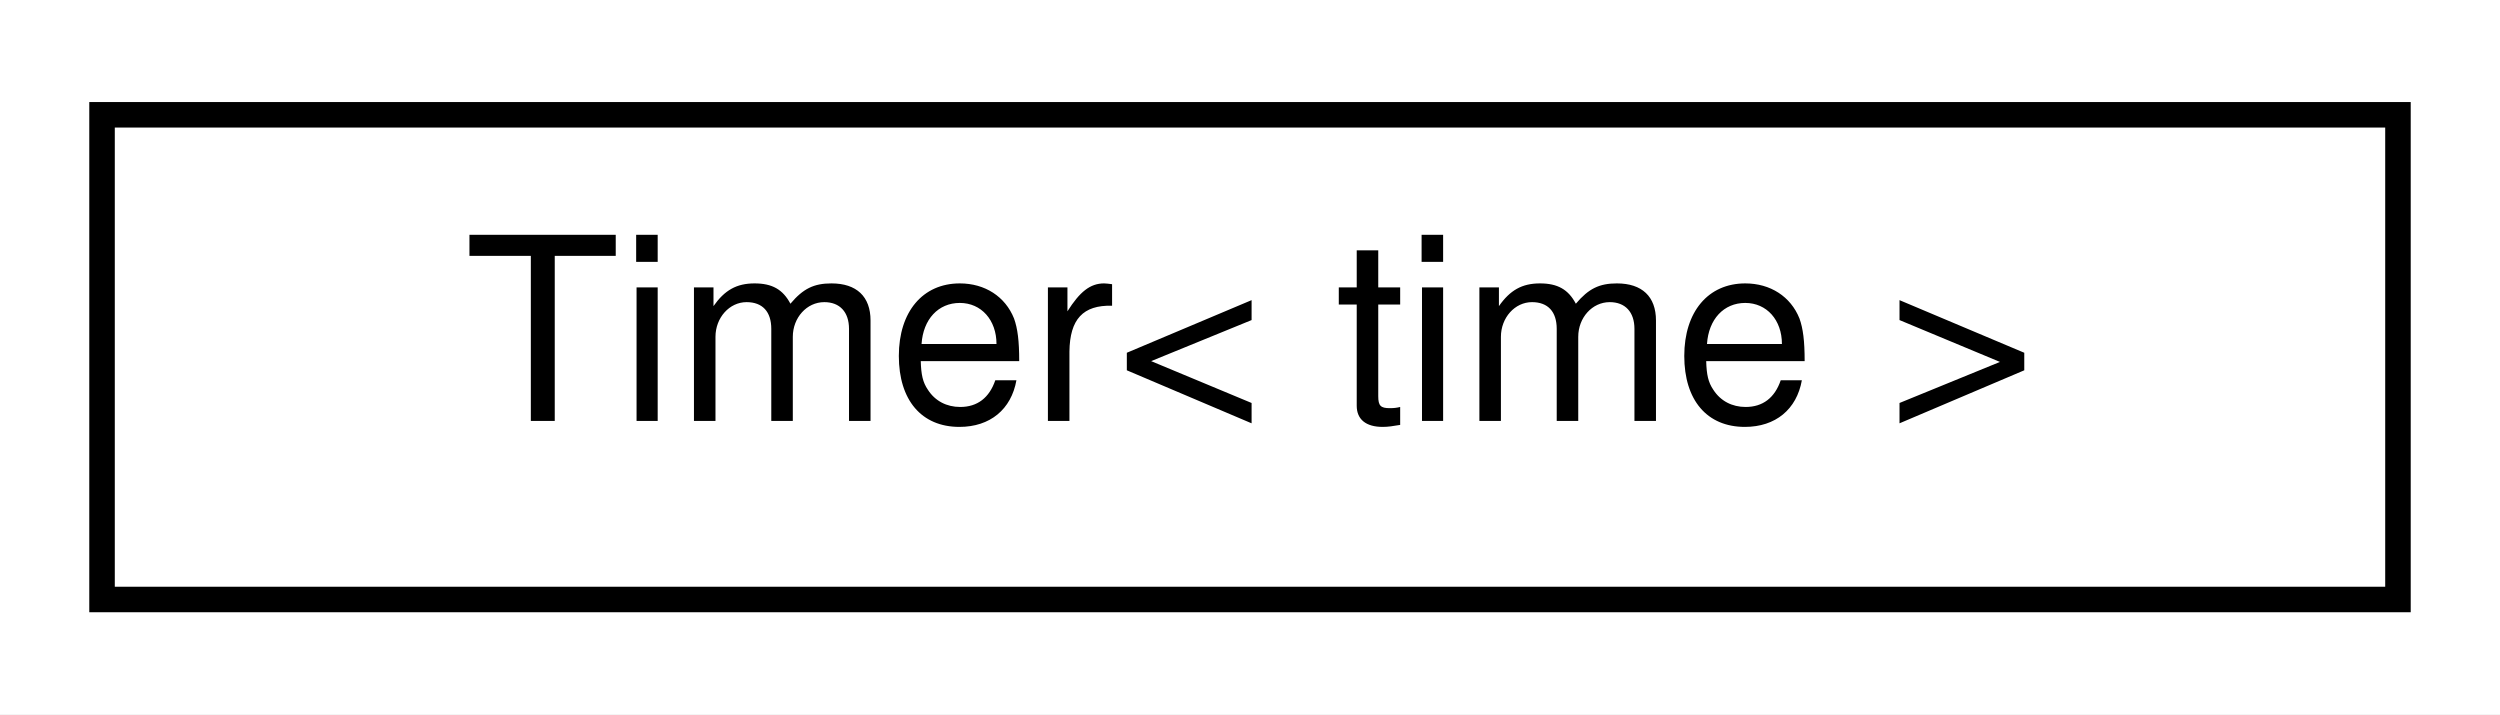
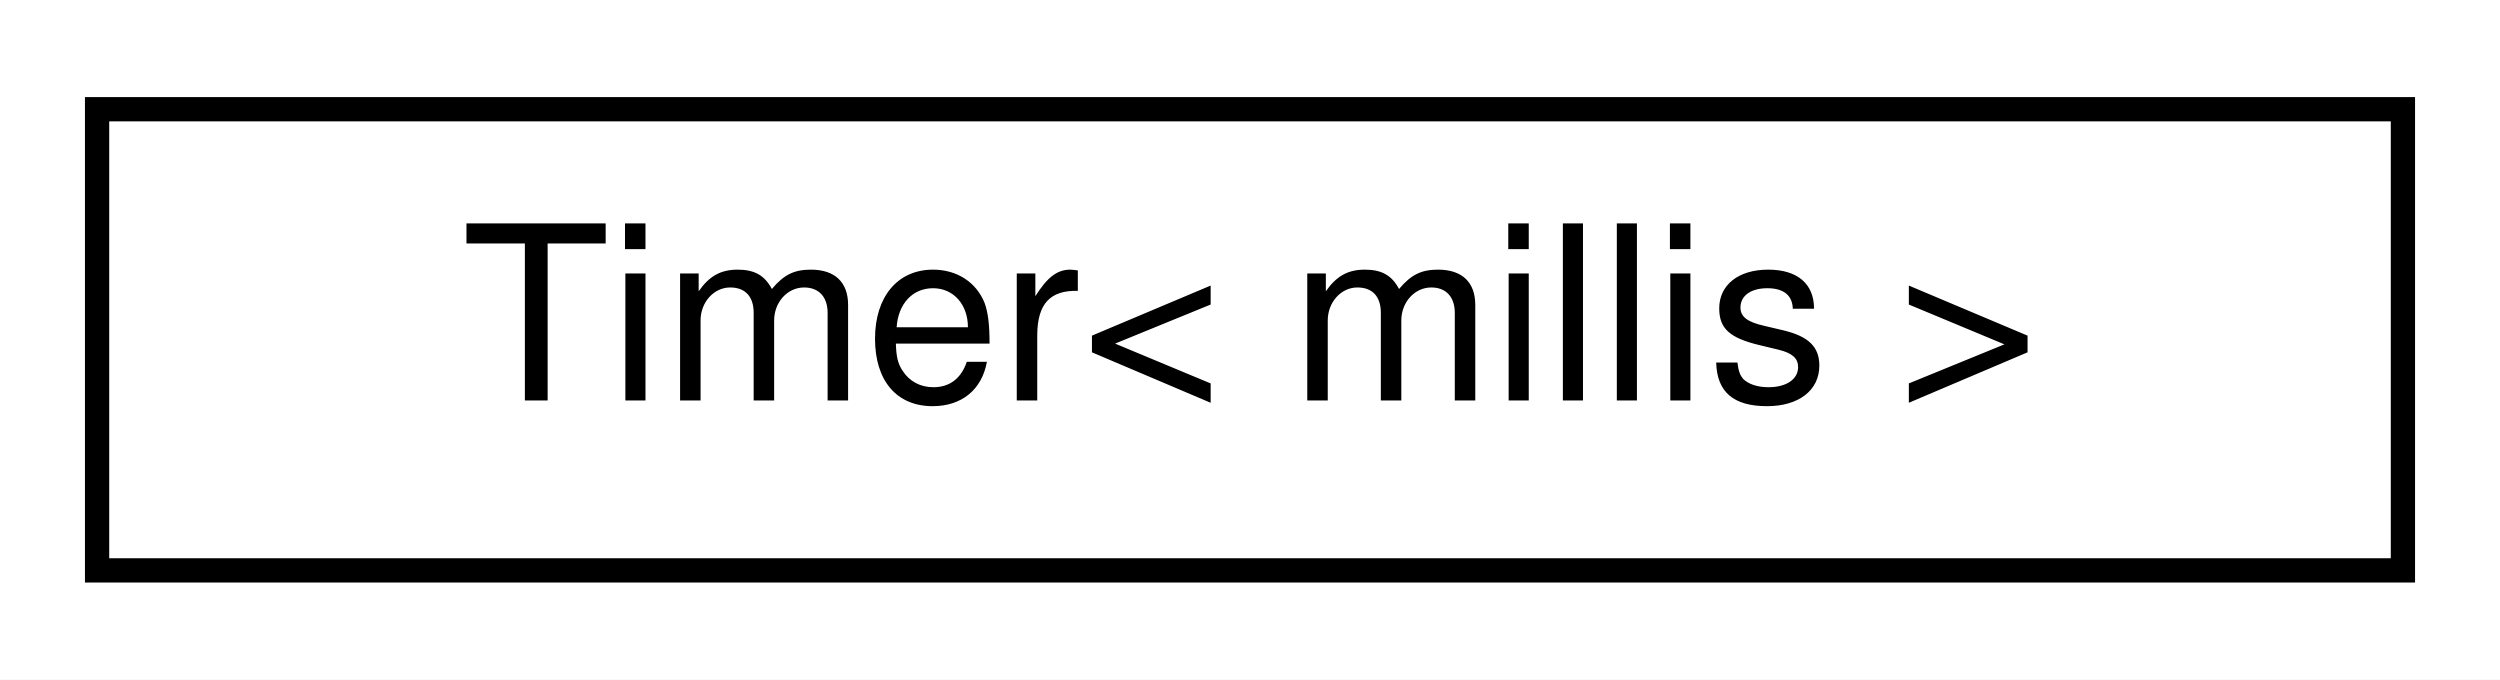
- <svg xmlns="http://www.w3.org/2000/svg" xmlns:xlink="http://www.w3.org/1999/xlink" width="98pt" height="28pt" viewBox="0.00 0.00 98.00 28.00">
+ <svg xmlns="http://www.w3.org/2000/svg" xmlns:xlink="http://www.w3.org/1999/xlink" width="103pt" height="28pt" viewBox="0.00 0.00 103.00 28.00">
  <g id="graph0" class="graph" transform="scale(1 1) rotate(0) translate(4 24)">
-     <polygon fill="white" stroke="transparent" points="-4,4 -4,-24 94,-24 94,4 -4,4" />
+     <polygon fill="white" stroke="transparent" points="-4,4 -4,-24 99,-24 99,4 -4,4" />
    <g id="node1" class="node">
      <g id="a_node1">
-         <a xlink:href="d2/de5/classAH_1_1Timer.html" target="_top" xlink:title="A class for easily managing timed events.">
-           <polygon fill="white" stroke="black" points="0,-0.5 0,-19.5 90,-19.5 90,-0.5 0,-0.5" />
-           <text text-anchor="middle" x="45" y="-7.5" font-family="Helvetica,sans-Serif" font-size="10.00">Timer&lt; time &gt;</text>
+         <a xlink:href="d2/de5/classAH_1_1Timer.html" target="_top" xlink:title=" ">
+           <polygon fill="white" stroke="black" points="0,-0.5 0,-19.5 95,-19.5 95,-0.5 0,-0.5" />
+           <text text-anchor="middle" x="47.5" y="-7.5" font-family="Helvetica,sans-Serif" font-size="10.00">Timer&lt; millis &gt;</text>
        </a>
      </g>
    </g>
  </g>
</svg>
